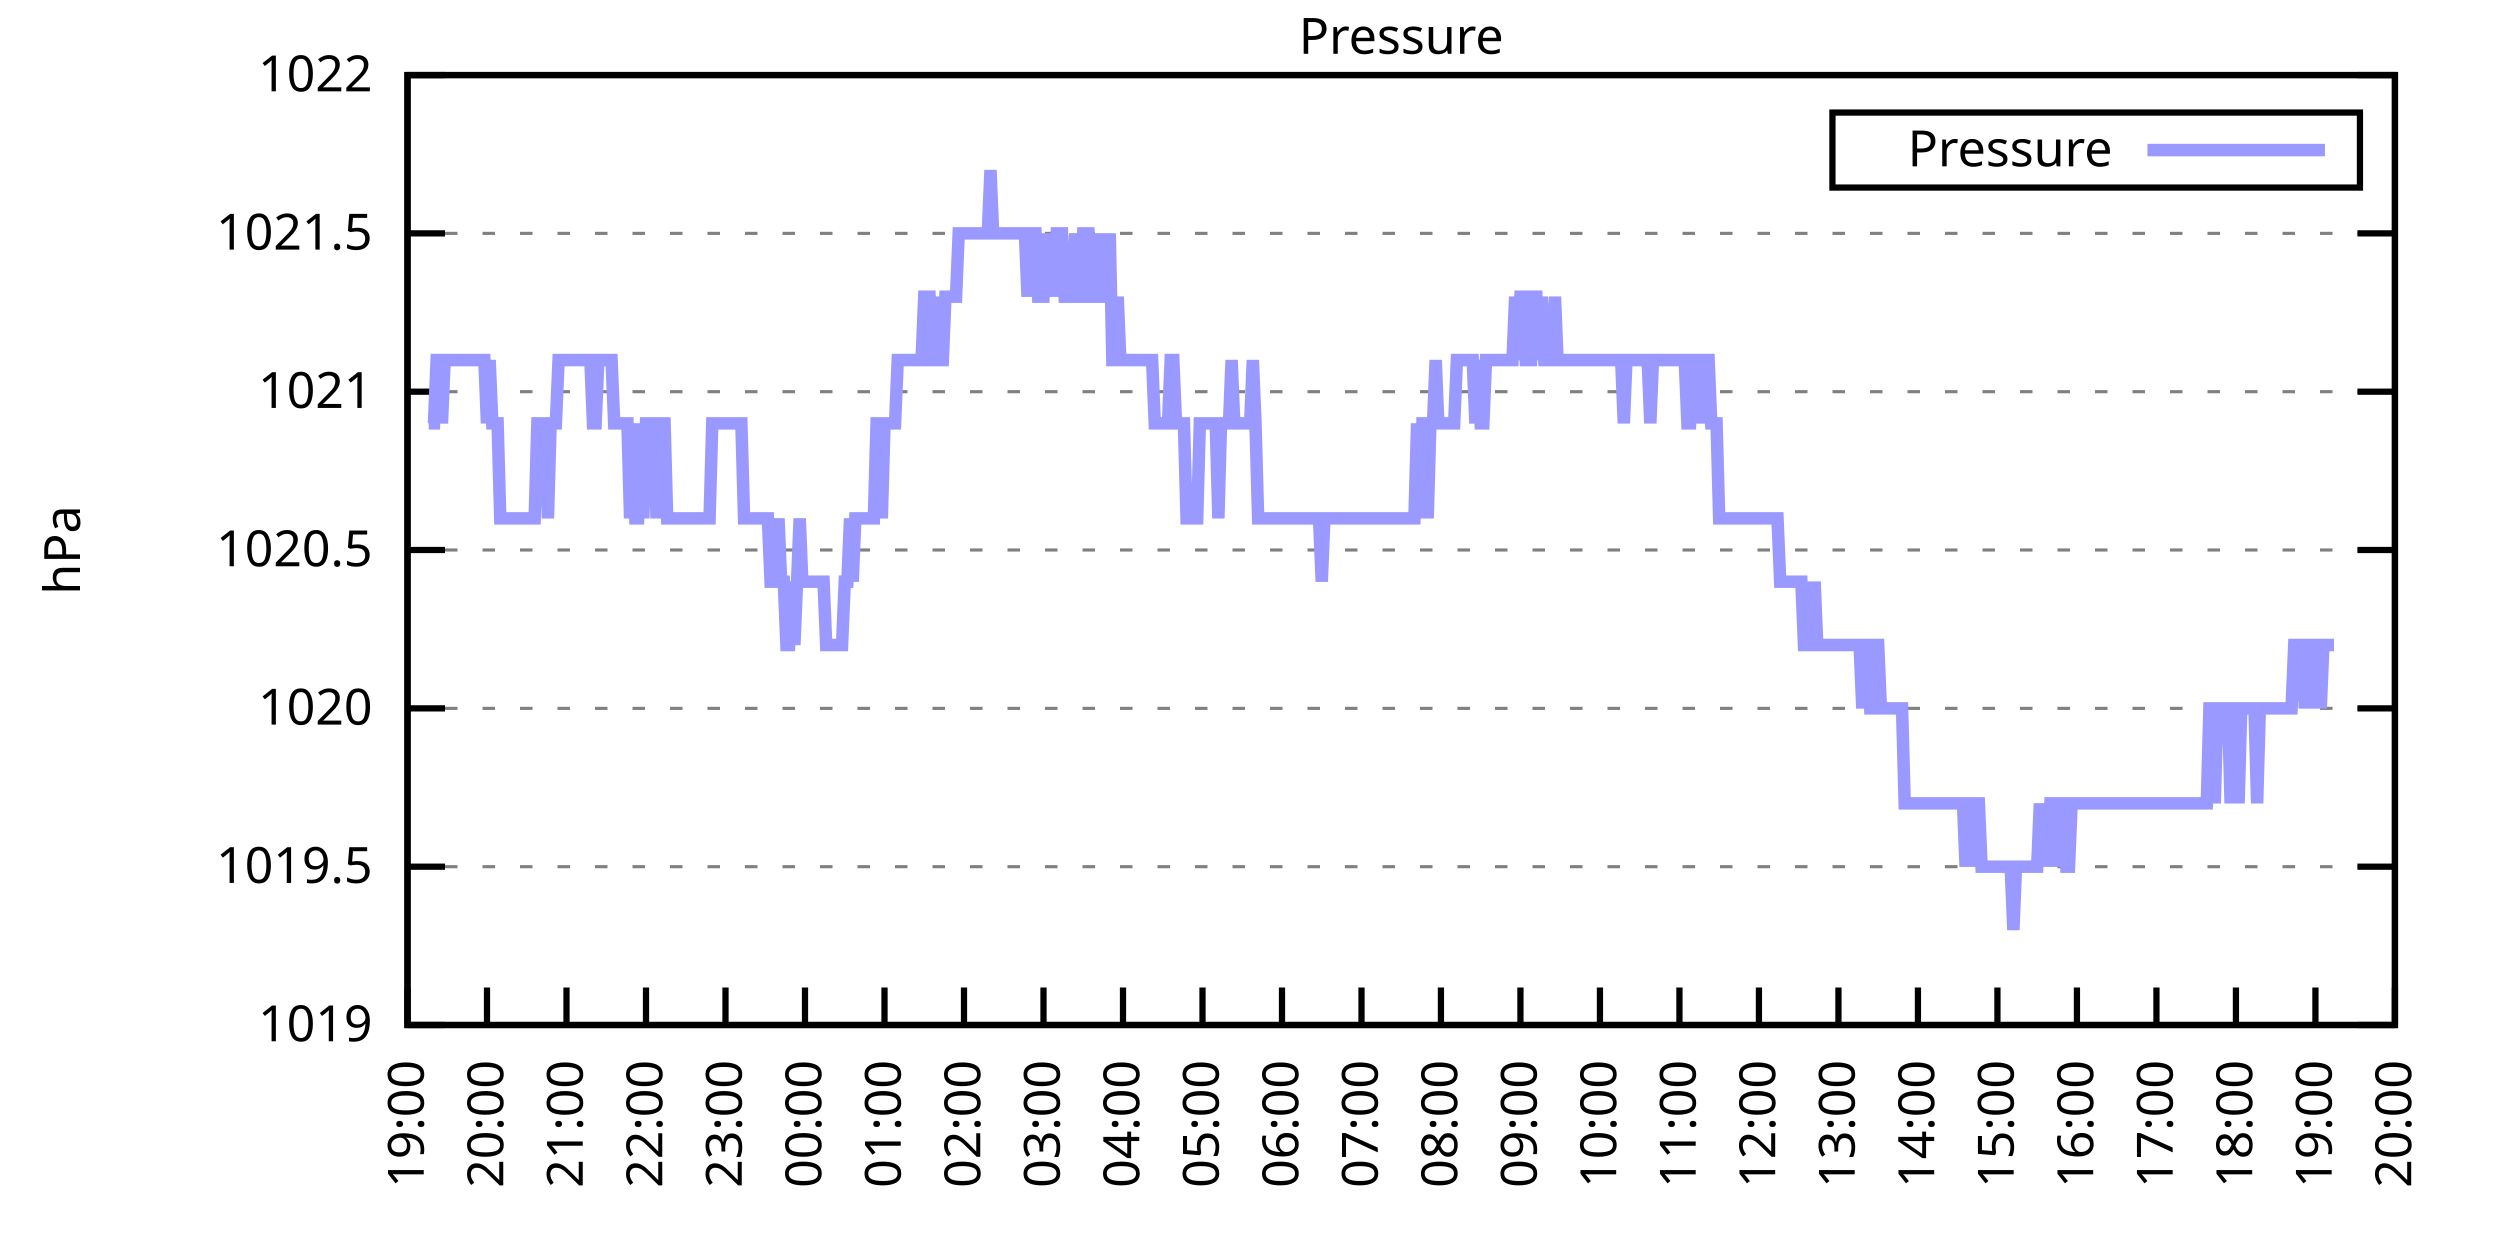
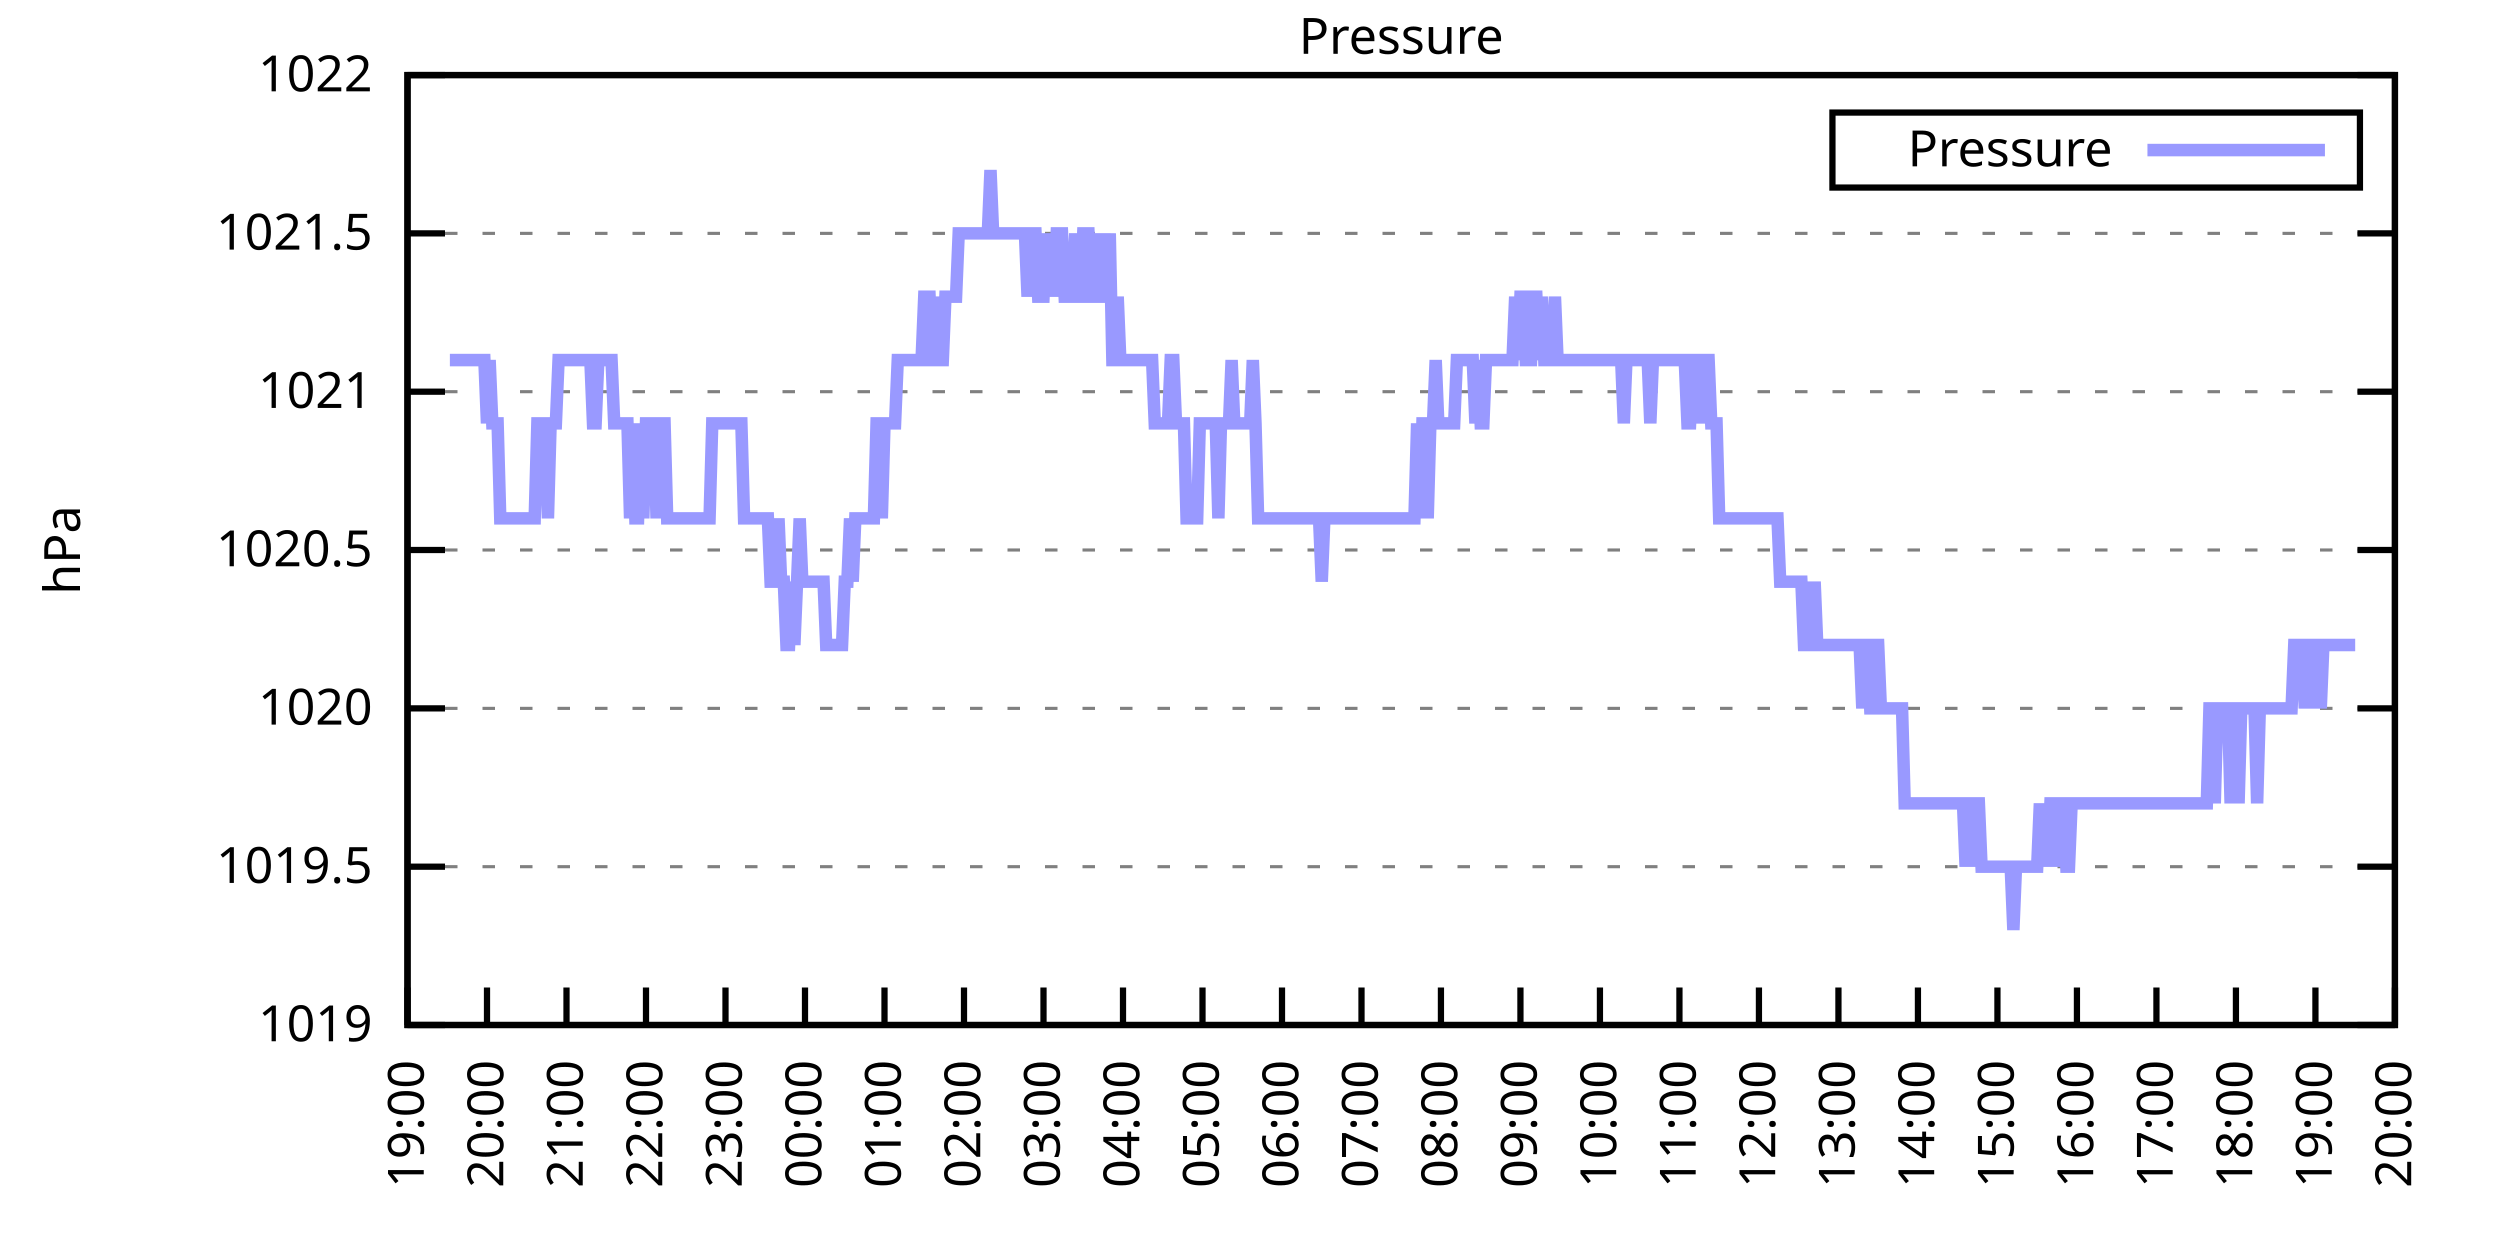
<svg xmlns="http://www.w3.org/2000/svg" xmlns:xlink="http://www.w3.org/1999/xlink" width="400" height="200" viewBox="0 0 400 200">
  <g id="gnuplot_canvas">
    <rect x="0" y="0" width="400" height="200" fill="none" />
    <defs>
      <circle id="gpDot" r="0.5" stroke-width="0.5" stroke="currentColor" />
      <path id="gpPt0" stroke-width="0.333" stroke="currentColor" d="M-1,0 h2 M0,-1 v2" />
      <path id="gpPt1" stroke-width="0.333" stroke="currentColor" d="M-1,-1 L1,1 M1,-1 L-1,1" />
      <path id="gpPt2" stroke-width="0.333" stroke="currentColor" d="M-1,0 L1,0 M0,-1 L0,1 M-1,-1 L1,1 M-1,1 L1,-1" />
      <rect id="gpPt3" stroke-width="0.333" stroke="currentColor" x="-1" y="-1" width="2" height="2" />
      <rect id="gpPt4" stroke-width="0.333" stroke="currentColor" fill="currentColor" x="-1" y="-1" width="2" height="2" />
      <circle id="gpPt5" stroke-width="0.333" stroke="currentColor" cx="0" cy="0" r="1" />
      <use xlink:href="#gpPt5" id="gpPt6" fill="currentColor" stroke="none" />
      <path id="gpPt7" stroke-width="0.333" stroke="currentColor" d="M0,-1.33 L-1.33,0.67 L1.33,0.67 z" />
      <use xlink:href="#gpPt7" id="gpPt8" fill="currentColor" stroke="none" />
      <use xlink:href="#gpPt7" id="gpPt9" stroke="currentColor" transform="rotate(180)" />
      <use xlink:href="#gpPt9" id="gpPt10" fill="currentColor" stroke="none" />
      <use xlink:href="#gpPt3" id="gpPt11" stroke="currentColor" transform="rotate(45)" />
      <use xlink:href="#gpPt11" id="gpPt12" fill="currentColor" stroke="none" />
      <path id="gpPt13" stroke-width="0.333" stroke="currentColor" d="M0,1.330 L1.265,0.411 L0.782,-1.067 L-0.782,-1.076 L-1.265,0.411 z" />
      <use xlink:href="#gpPt13" id="gpPt14" fill="currentColor" stroke="none" />
      <filter id="textbox" filterUnits="objectBoundingBox" x="0" y="0" height="1" width="1">
        <feFlood flood-color="white" flood-opacity="1" result="bgnd" />
        <feComposite in="SourceGraphic" in2="bgnd" operator="atop" />
      </filter>
      <filter id="greybox" filterUnits="objectBoundingBox" x="0" y="0" height="1" width="1">
        <feFlood flood-color="lightgrey" flood-opacity="1" result="grey" />
        <feComposite in="SourceGraphic" in2="grey" operator="atop" />
      </filter>
    </defs>
    <g fill="none" color="white" stroke="currentColor" stroke-width="1.00" stroke-linecap="butt" stroke-linejoin="miter">
</g>
    <g fill="none" color="black" stroke="currentColor" stroke-width="1.00" stroke-linecap="butt" stroke-linejoin="miter">
      <g stroke="none" shape-rendering="crispEdges">
        <polygon fill="rgb(255, 255, 255)" points="65.20,164.00 383.18,164.00 383.18,12.02 65.20,12.02 " />
      </g>
    </g>
    <g fill="none" color="black" stroke="currentColor" stroke-width="1.00" stroke-linecap="butt" stroke-linejoin="miter">
</g>
    <g fill="none" color="black" stroke="black" stroke-width="0.50" stroke-linecap="butt" stroke-linejoin="miter">
</g>
    <g fill="none" color="gray" stroke="currentColor" stroke-width="0.50" stroke-linecap="butt" stroke-linejoin="miter">
      <path stroke="gray" stroke-dasharray="2,4" class="gridline" d="M65.20,164.00 L383.19,164.00  " />
    </g>
    <g fill="none" color="gray" stroke="gray" stroke-width="1.00" stroke-linecap="butt" stroke-linejoin="miter">
</g>
    <g fill="none" color="black" stroke="currentColor" stroke-width="1.00" stroke-linecap="butt" stroke-linejoin="miter">
      <path stroke="black" d="M65.20,164.00 L71.20,164.00 M383.19,164.00 L377.19,164.00  " />
      <g transform="translate(59.60,166.60)" stroke="none" fill="black" font-family="Sans" font-size="8.00" text-anchor="end">
        <text>
          <tspan font-family="Sans"> 1019</tspan>
        </text>
      </g>
    </g>
    <g fill="none" color="black" stroke="currentColor" stroke-width="1.00" stroke-linecap="butt" stroke-linejoin="miter">
</g>
    <g fill="none" color="black" stroke="black" stroke-width="0.50" stroke-linecap="butt" stroke-linejoin="miter">
</g>
    <g fill="none" color="gray" stroke="currentColor" stroke-width="0.50" stroke-linecap="butt" stroke-linejoin="miter">
      <path stroke="gray" stroke-dasharray="2,4" class="gridline" d="M65.20,138.67 L383.19,138.67  " />
    </g>
    <g fill="none" color="gray" stroke="gray" stroke-width="1.00" stroke-linecap="butt" stroke-linejoin="miter">
</g>
    <g fill="none" color="black" stroke="currentColor" stroke-width="1.00" stroke-linecap="butt" stroke-linejoin="miter">
      <path stroke="black" d="M65.20,138.67 L71.20,138.67 M383.19,138.67 L377.19,138.67  " />
      <g transform="translate(59.60,141.27)" stroke="none" fill="black" font-family="Sans" font-size="8.00" text-anchor="end">
        <text>
          <tspan font-family="Sans"> 1019.5</tspan>
        </text>
      </g>
    </g>
    <g fill="none" color="black" stroke="currentColor" stroke-width="1.00" stroke-linecap="butt" stroke-linejoin="miter">
</g>
    <g fill="none" color="black" stroke="black" stroke-width="0.50" stroke-linecap="butt" stroke-linejoin="miter">
</g>
    <g fill="none" color="gray" stroke="currentColor" stroke-width="0.50" stroke-linecap="butt" stroke-linejoin="miter">
      <path stroke="gray" stroke-dasharray="2,4" class="gridline" d="M65.20,113.34 L383.19,113.34  " />
    </g>
    <g fill="none" color="gray" stroke="gray" stroke-width="1.00" stroke-linecap="butt" stroke-linejoin="miter">
</g>
    <g fill="none" color="black" stroke="currentColor" stroke-width="1.00" stroke-linecap="butt" stroke-linejoin="miter">
      <path stroke="black" d="M65.20,113.34 L71.20,113.34 M383.19,113.34 L377.19,113.34  " />
      <g transform="translate(59.60,115.94)" stroke="none" fill="black" font-family="Sans" font-size="8.00" text-anchor="end">
        <text>
          <tspan font-family="Sans"> 1020</tspan>
        </text>
      </g>
    </g>
    <g fill="none" color="black" stroke="currentColor" stroke-width="1.00" stroke-linecap="butt" stroke-linejoin="miter">
</g>
    <g fill="none" color="black" stroke="black" stroke-width="0.50" stroke-linecap="butt" stroke-linejoin="miter">
</g>
    <g fill="none" color="gray" stroke="currentColor" stroke-width="0.50" stroke-linecap="butt" stroke-linejoin="miter">
      <path stroke="gray" stroke-dasharray="2,4" class="gridline" d="M65.20,88.00 L383.19,88.00  " />
    </g>
    <g fill="none" color="gray" stroke="gray" stroke-width="1.00" stroke-linecap="butt" stroke-linejoin="miter">
</g>
    <g fill="none" color="black" stroke="currentColor" stroke-width="1.00" stroke-linecap="butt" stroke-linejoin="miter">
      <path stroke="black" d="M65.20,88.00 L71.20,88.00 M383.19,88.00 L377.19,88.00  " />
      <g transform="translate(59.60,90.60)" stroke="none" fill="black" font-family="Sans" font-size="8.00" text-anchor="end">
        <text>
          <tspan font-family="Sans"> 1020.5</tspan>
        </text>
      </g>
    </g>
    <g fill="none" color="black" stroke="currentColor" stroke-width="1.00" stroke-linecap="butt" stroke-linejoin="miter">
</g>
    <g fill="none" color="black" stroke="black" stroke-width="0.50" stroke-linecap="butt" stroke-linejoin="miter">
</g>
    <g fill="none" color="gray" stroke="currentColor" stroke-width="0.50" stroke-linecap="butt" stroke-linejoin="miter">
      <path stroke="gray" stroke-dasharray="2,4" class="gridline" d="M65.20,62.67 L383.19,62.67  " />
    </g>
    <g fill="none" color="gray" stroke="gray" stroke-width="1.00" stroke-linecap="butt" stroke-linejoin="miter">
</g>
    <g fill="none" color="black" stroke="currentColor" stroke-width="1.00" stroke-linecap="butt" stroke-linejoin="miter">
      <path stroke="black" d="M65.20,62.67 L71.20,62.67 M383.19,62.67 L377.19,62.67  " />
      <g transform="translate(59.60,65.27)" stroke="none" fill="black" font-family="Sans" font-size="8.00" text-anchor="end">
        <text>
          <tspan font-family="Sans"> 1021</tspan>
        </text>
      </g>
    </g>
    <g fill="none" color="black" stroke="currentColor" stroke-width="1.00" stroke-linecap="butt" stroke-linejoin="miter">
</g>
    <g fill="none" color="black" stroke="black" stroke-width="0.50" stroke-linecap="butt" stroke-linejoin="miter">
</g>
    <g fill="none" color="gray" stroke="currentColor" stroke-width="0.50" stroke-linecap="butt" stroke-linejoin="miter">
      <path stroke="gray" stroke-dasharray="2,4" class="gridline" d="M65.20,37.34 L383.19,37.34  " />
    </g>
    <g fill="none" color="gray" stroke="gray" stroke-width="1.00" stroke-linecap="butt" stroke-linejoin="miter">
</g>
    <g fill="none" color="black" stroke="currentColor" stroke-width="1.00" stroke-linecap="butt" stroke-linejoin="miter">
      <path stroke="black" d="M65.20,37.34 L71.20,37.34 M383.19,37.34 L377.19,37.34  " />
      <g transform="translate(59.60,39.94)" stroke="none" fill="black" font-family="Sans" font-size="8.00" text-anchor="end">
        <text>
          <tspan font-family="Sans"> 1021.5</tspan>
        </text>
      </g>
    </g>
    <g fill="none" color="black" stroke="currentColor" stroke-width="1.00" stroke-linecap="butt" stroke-linejoin="miter">
</g>
    <g fill="none" color="black" stroke="black" stroke-width="0.50" stroke-linecap="butt" stroke-linejoin="miter">
</g>
    <g fill="none" color="gray" stroke="currentColor" stroke-width="0.50" stroke-linecap="butt" stroke-linejoin="miter">
      <path stroke="gray" stroke-dasharray="2,4" class="gridline" d="M65.20,12.01 L383.19,12.01  " />
    </g>
    <g fill="none" color="gray" stroke="gray" stroke-width="1.00" stroke-linecap="butt" stroke-linejoin="miter">
</g>
    <g fill="none" color="black" stroke="currentColor" stroke-width="1.00" stroke-linecap="butt" stroke-linejoin="miter">
      <path stroke="black" d="M65.20,12.01 L71.20,12.01 M383.19,12.01 L377.19,12.01  " />
      <g transform="translate(59.60,14.61)" stroke="none" fill="black" font-family="Sans" font-size="8.00" text-anchor="end">
        <text>
          <tspan font-family="Sans"> 1022</tspan>
        </text>
      </g>
    </g>
    <g fill="none" color="black" stroke="currentColor" stroke-width="1.00" stroke-linecap="butt" stroke-linejoin="miter">
      <path stroke="black" d="M65.20,164.00 L65.20,158.00  " />
      <g transform="translate(67.80,169.60) rotate(270.00)" stroke="none" fill="black" font-family="Sans" font-size="8.00" text-anchor="end">
        <text>
          <tspan font-family="Sans">19:00</tspan>
        </text>
      </g>
    </g>
    <g fill="none" color="black" stroke="currentColor" stroke-width="1.00" stroke-linecap="butt" stroke-linejoin="miter">
      <path stroke="black" d="M77.92,164.00 L77.92,158.00  " />
      <g transform="translate(80.52,169.60) rotate(270.00)" stroke="none" fill="black" font-family="Sans" font-size="8.00" text-anchor="end">
        <text>
          <tspan font-family="Sans">20:00</tspan>
        </text>
      </g>
    </g>
    <g fill="none" color="black" stroke="currentColor" stroke-width="1.00" stroke-linecap="butt" stroke-linejoin="miter">
      <path stroke="black" d="M90.64,164.00 L90.64,158.00  " />
      <g transform="translate(93.24,169.60) rotate(270.00)" stroke="none" fill="black" font-family="Sans" font-size="8.00" text-anchor="end">
        <text>
          <tspan font-family="Sans">21:00</tspan>
        </text>
      </g>
    </g>
    <g fill="none" color="black" stroke="currentColor" stroke-width="1.00" stroke-linecap="butt" stroke-linejoin="miter">
      <path stroke="black" d="M103.36,164.00 L103.36,158.00  " />
      <g transform="translate(105.96,169.60) rotate(270.00)" stroke="none" fill="black" font-family="Sans" font-size="8.00" text-anchor="end">
        <text>
          <tspan font-family="Sans">22:00</tspan>
        </text>
      </g>
    </g>
    <g fill="none" color="black" stroke="currentColor" stroke-width="1.00" stroke-linecap="butt" stroke-linejoin="miter">
      <path stroke="black" d="M116.08,164.00 L116.08,158.00  " />
      <g transform="translate(118.68,169.60) rotate(270.00)" stroke="none" fill="black" font-family="Sans" font-size="8.00" text-anchor="end">
        <text>
          <tspan font-family="Sans">23:00</tspan>
        </text>
      </g>
    </g>
    <g fill="none" color="black" stroke="currentColor" stroke-width="1.00" stroke-linecap="butt" stroke-linejoin="miter">
      <path stroke="black" d="M128.80,164.00 L128.80,158.00  " />
      <g transform="translate(131.40,169.60) rotate(270.00)" stroke="none" fill="black" font-family="Sans" font-size="8.00" text-anchor="end">
        <text>
          <tspan font-family="Sans">00:00</tspan>
        </text>
      </g>
    </g>
    <g fill="none" color="black" stroke="currentColor" stroke-width="1.00" stroke-linecap="butt" stroke-linejoin="miter">
      <path stroke="black" d="M141.52,164.00 L141.52,158.00  " />
      <g transform="translate(144.12,169.60) rotate(270.00)" stroke="none" fill="black" font-family="Sans" font-size="8.00" text-anchor="end">
        <text>
          <tspan font-family="Sans">01:00</tspan>
        </text>
      </g>
    </g>
    <g fill="none" color="black" stroke="currentColor" stroke-width="1.00" stroke-linecap="butt" stroke-linejoin="miter">
      <path stroke="black" d="M154.24,164.00 L154.24,158.00  " />
      <g transform="translate(156.84,169.60) rotate(270.00)" stroke="none" fill="black" font-family="Sans" font-size="8.00" text-anchor="end">
        <text>
          <tspan font-family="Sans">02:00</tspan>
        </text>
      </g>
    </g>
    <g fill="none" color="black" stroke="currentColor" stroke-width="1.00" stroke-linecap="butt" stroke-linejoin="miter">
      <path stroke="black" d="M166.96,164.00 L166.96,158.00  " />
      <g transform="translate(169.56,169.60) rotate(270.00)" stroke="none" fill="black" font-family="Sans" font-size="8.00" text-anchor="end">
        <text>
          <tspan font-family="Sans">03:00</tspan>
        </text>
      </g>
    </g>
    <g fill="none" color="black" stroke="currentColor" stroke-width="1.00" stroke-linecap="butt" stroke-linejoin="miter">
      <path stroke="black" d="M179.68,164.00 L179.68,158.00  " />
      <g transform="translate(182.28,169.60) rotate(270.00)" stroke="none" fill="black" font-family="Sans" font-size="8.00" text-anchor="end">
        <text>
          <tspan font-family="Sans">04:00</tspan>
        </text>
      </g>
    </g>
    <g fill="none" color="black" stroke="currentColor" stroke-width="1.00" stroke-linecap="butt" stroke-linejoin="miter">
      <path stroke="black" d="M192.40,164.00 L192.40,158.00  " />
      <g transform="translate(195.00,169.60) rotate(270.00)" stroke="none" fill="black" font-family="Sans" font-size="8.00" text-anchor="end">
        <text>
          <tspan font-family="Sans">05:00</tspan>
        </text>
      </g>
    </g>
    <g fill="none" color="black" stroke="currentColor" stroke-width="1.00" stroke-linecap="butt" stroke-linejoin="miter">
      <path stroke="black" d="M205.12,164.00 L205.12,158.00  " />
      <g transform="translate(207.72,169.60) rotate(270.00)" stroke="none" fill="black" font-family="Sans" font-size="8.00" text-anchor="end">
        <text>
          <tspan font-family="Sans">06:00</tspan>
        </text>
      </g>
    </g>
    <g fill="none" color="black" stroke="currentColor" stroke-width="1.00" stroke-linecap="butt" stroke-linejoin="miter">
      <path stroke="black" d="M217.84,164.00 L217.84,158.00  " />
      <g transform="translate(220.44,169.60) rotate(270.00)" stroke="none" fill="black" font-family="Sans" font-size="8.00" text-anchor="end">
        <text>
          <tspan font-family="Sans">07:00</tspan>
        </text>
      </g>
    </g>
    <g fill="none" color="black" stroke="currentColor" stroke-width="1.00" stroke-linecap="butt" stroke-linejoin="miter">
      <path stroke="black" d="M230.55,164.00 L230.55,158.00  " />
      <g transform="translate(233.15,169.60) rotate(270.00)" stroke="none" fill="black" font-family="Sans" font-size="8.00" text-anchor="end">
        <text>
          <tspan font-family="Sans">08:00</tspan>
        </text>
      </g>
    </g>
    <g fill="none" color="black" stroke="currentColor" stroke-width="1.00" stroke-linecap="butt" stroke-linejoin="miter">
      <path stroke="black" d="M243.27,164.00 L243.27,158.00  " />
      <g transform="translate(245.87,169.60) rotate(270.00)" stroke="none" fill="black" font-family="Sans" font-size="8.00" text-anchor="end">
        <text>
          <tspan font-family="Sans">09:00</tspan>
        </text>
      </g>
    </g>
    <g fill="none" color="black" stroke="currentColor" stroke-width="1.00" stroke-linecap="butt" stroke-linejoin="miter">
      <path stroke="black" d="M255.99,164.00 L255.99,158.00  " />
      <g transform="translate(258.59,169.60) rotate(270.00)" stroke="none" fill="black" font-family="Sans" font-size="8.00" text-anchor="end">
        <text>
          <tspan font-family="Sans">10:00</tspan>
        </text>
      </g>
    </g>
    <g fill="none" color="black" stroke="currentColor" stroke-width="1.00" stroke-linecap="butt" stroke-linejoin="miter">
      <path stroke="black" d="M268.71,164.00 L268.71,158.00  " />
      <g transform="translate(271.31,169.60) rotate(270.00)" stroke="none" fill="black" font-family="Sans" font-size="8.00" text-anchor="end">
        <text>
          <tspan font-family="Sans">11:00</tspan>
        </text>
      </g>
    </g>
    <g fill="none" color="black" stroke="currentColor" stroke-width="1.00" stroke-linecap="butt" stroke-linejoin="miter">
      <path stroke="black" d="M281.43,164.00 L281.43,158.00  " />
      <g transform="translate(284.03,169.60) rotate(270.00)" stroke="none" fill="black" font-family="Sans" font-size="8.00" text-anchor="end">
        <text>
          <tspan font-family="Sans">12:00</tspan>
        </text>
      </g>
    </g>
    <g fill="none" color="black" stroke="currentColor" stroke-width="1.00" stroke-linecap="butt" stroke-linejoin="miter">
      <path stroke="black" d="M294.15,164.00 L294.15,158.00  " />
      <g transform="translate(296.75,169.60) rotate(270.00)" stroke="none" fill="black" font-family="Sans" font-size="8.00" text-anchor="end">
        <text>
          <tspan font-family="Sans">13:00</tspan>
        </text>
      </g>
    </g>
    <g fill="none" color="black" stroke="currentColor" stroke-width="1.00" stroke-linecap="butt" stroke-linejoin="miter">
      <path stroke="black" d="M306.87,164.00 L306.87,158.00  " />
      <g transform="translate(309.47,169.60) rotate(270.00)" stroke="none" fill="black" font-family="Sans" font-size="8.00" text-anchor="end">
        <text>
          <tspan font-family="Sans">14:00</tspan>
        </text>
      </g>
    </g>
    <g fill="none" color="black" stroke="currentColor" stroke-width="1.00" stroke-linecap="butt" stroke-linejoin="miter">
      <path stroke="black" d="M319.59,164.00 L319.59,158.00  " />
      <g transform="translate(322.19,169.60) rotate(270.00)" stroke="none" fill="black" font-family="Sans" font-size="8.00" text-anchor="end">
        <text>
          <tspan font-family="Sans">15:00</tspan>
        </text>
      </g>
    </g>
    <g fill="none" color="black" stroke="currentColor" stroke-width="1.00" stroke-linecap="butt" stroke-linejoin="miter">
      <path stroke="black" d="M332.31,164.00 L332.31,158.00  " />
      <g transform="translate(334.91,169.60) rotate(270.00)" stroke="none" fill="black" font-family="Sans" font-size="8.00" text-anchor="end">
        <text>
          <tspan font-family="Sans">16:00</tspan>
        </text>
      </g>
    </g>
    <g fill="none" color="black" stroke="currentColor" stroke-width="1.00" stroke-linecap="butt" stroke-linejoin="miter">
      <path stroke="black" d="M345.03,164.00 L345.03,158.00  " />
      <g transform="translate(347.63,169.60) rotate(270.00)" stroke="none" fill="black" font-family="Sans" font-size="8.00" text-anchor="end">
        <text>
          <tspan font-family="Sans">17:00</tspan>
        </text>
      </g>
    </g>
    <g fill="none" color="black" stroke="currentColor" stroke-width="1.00" stroke-linecap="butt" stroke-linejoin="miter">
      <path stroke="black" d="M357.75,164.00 L357.75,158.00  " />
      <g transform="translate(360.35,169.60) rotate(270.00)" stroke="none" fill="black" font-family="Sans" font-size="8.00" text-anchor="end">
        <text>
          <tspan font-family="Sans">18:00</tspan>
        </text>
      </g>
    </g>
    <g fill="none" color="black" stroke="currentColor" stroke-width="1.00" stroke-linecap="butt" stroke-linejoin="miter">
      <path stroke="black" d="M370.47,164.00 L370.47,158.00  " />
      <g transform="translate(373.07,169.60) rotate(270.00)" stroke="none" fill="black" font-family="Sans" font-size="8.00" text-anchor="end">
        <text>
          <tspan font-family="Sans">19:00</tspan>
        </text>
      </g>
    </g>
    <g fill="none" color="black" stroke="currentColor" stroke-width="1.00" stroke-linecap="butt" stroke-linejoin="miter">
      <path stroke="black" d="M383.19,164.00 L383.19,158.00  " />
      <g transform="translate(385.79,169.60) rotate(270.00)" stroke="none" fill="black" font-family="Sans" font-size="8.00" text-anchor="end">
        <text>
          <tspan font-family="Sans">20:00</tspan>
        </text>
      </g>
    </g>
    <g fill="none" color="black" stroke="currentColor" stroke-width="1.00" stroke-linecap="butt" stroke-linejoin="miter">
</g>
    <g fill="none" color="black" stroke="currentColor" stroke-width="1.00" stroke-linecap="butt" stroke-linejoin="miter">
      <path stroke="black" d="M65.20,12.01 L65.20,164.00 L383.19,164.00 L383.19,12.01 L65.20,12.01 Z  " />
    </g>
    <g fill="none" color="black" stroke="currentColor" stroke-width="1.00" stroke-linecap="butt" stroke-linejoin="miter">
</g>
    <g fill="none" color="black" stroke="currentColor" stroke-width="1.00" stroke-linecap="butt" stroke-linejoin="miter">
      <path stroke="black" d="M293.19,30.01 L293.19,18.01 L377.59,18.01 L377.59,30.01 L293.19,30.01 Z  " />
    </g>
    <g id="Pressure_plot_1">
      <g fill="none" color="white" stroke="black" stroke-width="2.00" stroke-linecap="butt" stroke-linejoin="miter">
</g>
      <g fill="none" color="black" stroke="currentColor" stroke-width="2.00" stroke-linecap="butt" stroke-linejoin="miter">
        <g transform="translate(337.99,26.61)" stroke="none" fill="black" font-family="Sans" font-size="8.00" text-anchor="end">
          <text>
            <tspan font-family="Sans">Pressure</tspan>
          </text>
        </g>
      </g>
      <g fill="none" color="black" stroke="currentColor" stroke-width="2.00" stroke-linecap="butt" stroke-linejoin="miter">
-         <path stroke="rgb(153, 153, 255)" d="M343.59,24.01 L371.99,24.01 M68.59,67.74 L69.02,67.74 L69.44,67.74 L69.86,57.61 L70.29,57.61 L70.71,67.74   L71.14,57.61 L71.56,57.61 L71.98,57.61 L72.41,57.61 L72.83,57.61 L73.26,57.61 L73.68,57.61 L74.10,57.61   L74.53,57.61 L74.95,57.61 L75.38,57.61 L75.80,57.61 L76.22,57.61 L76.65,57.61 L77.07,57.61 L77.50,57.61   L77.92,67.74 L78.34,57.61 L78.77,67.74 L79.19,67.74 L79.62,67.74 L80.04,82.94 L80.46,82.94 L80.89,82.94   L81.31,82.94 L81.74,82.94 L82.16,82.94 L82.58,82.94 L83.01,82.94 L83.43,82.94 L83.86,82.94 L84.28,82.94   L84.70,82.94 L85.13,82.94 L85.55,82.94 L85.98,67.74 L86.40,67.74 L86.82,67.74 L87.25,67.74 L87.67,82.94   L88.10,67.74 L88.52,67.74 L88.94,67.74 L89.37,57.61 L89.79,57.61 L90.22,57.61 L90.64,57.61 L91.06,57.61   L91.49,57.61 L91.91,57.61 L92.34,57.61 L92.76,57.61 L93.18,57.61 L93.61,57.61 L94.03,57.61 L94.46,57.61   L94.88,67.74 L95.30,67.74 L95.73,57.61 L96.15,57.61 L96.58,57.61 L97.00,57.61 L97.42,57.61 L97.85,57.61   L98.27,67.74 L98.69,67.74 L99.12,67.74 L99.54,67.74 L99.97,67.74 L100.39,67.74 L100.81,82.94 L101.24,67.74   L101.66,82.94 L102.09,82.94 L102.51,67.74 L102.93,82.94 L103.36,67.74 L103.78,67.74 L104.21,67.74 L104.63,67.74   L105.05,82.94 L105.48,67.74 L105.90,67.74 L106.33,67.74 L106.75,82.94 L107.17,82.94 L107.60,82.94 L108.02,82.94   L108.45,82.94 L108.87,82.94 L109.29,82.94 L109.72,82.94 L110.14,82.94 L110.57,82.94 L110.99,82.94 L111.41,82.94   L111.84,82.94 L112.26,82.94 L112.69,82.94 L113.11,82.94 L113.53,82.94 L113.96,67.74 L114.38,67.74 L114.81,67.74   L115.23,67.74 L115.65,67.74 L116.08,67.74 L116.50,67.74 L116.93,67.74 L117.35,67.74 L117.77,67.74 L118.20,67.74   L118.62,67.74 L119.05,82.94 L119.47,82.94 L119.89,82.94 L120.32,82.94 L120.74,82.94 L121.17,82.94 L121.59,82.94   L122.01,82.94 L122.44,82.94 L122.86,82.94 L123.29,93.07 L123.71,93.07 L124.13,93.07 L124.56,82.94 L124.98,93.07   L125.41,93.07 L125.83,103.20 L126.25,103.20 L126.68,93.07 L127.10,103.20 L127.53,93.07 L127.95,82.94 L128.37,93.07   L128.80,93.07 L129.22,93.07 L129.65,93.07 L130.07,93.07 L130.49,93.07 L130.92,93.07 L131.34,93.07 L131.77,93.07   L132.19,103.20 L132.61,103.20 L133.04,103.20 L133.46,103.20 L133.89,103.20 L134.31,103.20 L134.73,103.20 L135.16,93.07   L135.58,93.07 L136.01,82.94 L136.43,93.07 L136.85,82.94 L137.28,82.94 L137.70,82.94 L138.13,82.94 L138.55,82.94   L138.97,82.94 L139.40,82.94 L139.82,82.94 L140.25,67.74 L140.67,67.74 L141.09,82.94 L141.52,67.74 L141.94,67.74   L142.37,67.74 L142.79,67.74 L143.21,67.74 L143.64,57.61 L144.06,57.61 L144.49,57.61 L144.91,57.61 L145.33,57.61   L145.76,57.61 L146.18,57.61 L146.61,57.61 L147.03,57.61 L147.45,57.61 L147.88,47.47 L148.30,47.47 L148.73,47.47   L149.15,57.61 L149.57,57.61 L150.00,47.47 L150.42,57.61 L150.85,57.61 L151.27,47.47 L151.69,47.47 L152.12,47.47   L152.54,47.47 L152.97,47.47 L153.39,37.34 L153.81,37.34 L154.24,37.34 L154.66,37.34 L155.09,37.34 L155.51,37.34   L155.93,37.34 L156.36,37.34 L156.78,37.34 L157.21,37.34 L157.63,37.34 L158.05,37.34 L158.48,27.21 L158.90,37.34   L159.33,37.34 L159.75,37.34 L160.17,37.34 L160.60,37.34 L161.02,37.34 L161.44,37.34 L161.87,37.34 L162.29,37.34   L162.72,37.34 L163.14,37.34 L163.56,37.34 L163.99,37.34 L164.41,47.47 L164.84,37.34 L165.26,37.34 L165.68,37.34   L166.11,47.47 L166.53,47.47 L166.96,47.47 L167.38,37.34 L167.80,47.47 L168.23,37.34 L168.65,47.47 L169.08,37.34   L169.50,37.34 L169.92,37.34 L170.35,47.47 L170.77,47.47 L171.20,47.47 L171.62,47.47 L172.04,37.34 L172.47,47.47   L172.89,47.47 L173.32,37.34 L173.74,37.34 L174.16,37.34 L174.59,47.47 L175.01,47.47 L175.44,37.34 L175.86,47.47   L176.28,47.47 L176.71,37.34 L177.13,47.47 L177.56,37.34 L177.98,57.61 L178.40,57.61 L178.83,47.47 L179.25,57.61   L179.68,57.61 L180.10,57.61 L180.52,57.61 L180.95,57.61 L181.37,57.61 L181.80,57.61 L182.22,57.61 L182.64,57.61   L183.07,57.61 L183.49,57.61 L183.92,57.61 L184.34,57.61 L184.76,67.74 L185.19,67.74 L185.61,67.74 L186.04,67.74   L186.46,67.74 L186.88,67.74 L187.31,57.61 L187.73,57.61 L188.16,67.74 L188.58,67.74 L189.00,67.74 L189.43,67.74   L189.85,82.94 L190.28,82.94 L190.70,82.94 L191.12,82.94 L191.55,82.94 L191.97,67.74 L192.40,67.74 L192.82,67.74   L193.24,67.74 L193.67,67.74 L194.09,67.74 L194.52,67.74 L194.94,82.94 L195.36,67.74 L195.79,67.74 L196.21,67.74   L196.64,67.74 L197.06,57.61 L197.48,67.74 L197.91,67.74 L198.33,67.74 L198.76,67.74 L199.18,67.74 L199.60,67.74   L200.03,67.74 L200.45,57.61 L200.88,67.74 L201.30,82.94 L201.72,82.94 L202.15,82.94 L202.57,82.94 L203.00,82.94   L203.42,82.94 L203.84,82.94 L204.27,82.94 L204.69,82.94 L205.12,82.94 L205.54,82.94 L205.96,82.94 L206.39,82.94   L206.81,82.94 L207.24,82.94 L207.66,82.94 L208.08,82.94 L208.51,82.94 L208.93,82.94 L209.36,82.94 L209.78,82.94   L210.20,82.94 L210.63,82.94 L211.05,82.94 L211.48,93.07 L211.90,82.94 L212.32,82.94 L212.75,82.94 L213.17,82.94   L213.60,82.94 L214.02,82.94 L214.44,82.94 L214.87,82.94 L215.29,82.94 L215.72,82.94 L216.14,82.94 L216.56,82.94   L216.99,82.94 L217.41,82.94 L217.84,82.94 L218.26,82.94 L218.68,82.94 L219.11,82.94 L219.53,82.94 L219.96,82.94   L220.38,82.94 L220.80,82.94 L221.23,82.94 L221.65,82.94 L222.08,82.94 L222.50,82.94 L222.92,82.94 L223.35,82.94   L223.77,82.94 L224.20,82.94 L224.62,82.94 L225.04,82.94 L225.47,82.94 L225.89,82.94 L226.31,82.94 L226.74,67.74   L227.16,82.94 L227.59,67.74 L228.01,67.74 L228.43,82.94 L228.86,67.74 L229.28,67.74 L229.71,57.61 L230.13,67.74   L230.55,67.74 L230.98,67.74 L231.40,67.74 L231.83,67.74 L232.25,67.74 L232.67,67.74 L233.10,57.61 L233.52,57.61   L233.95,57.61 L234.37,57.61 L234.79,57.61 L235.22,57.61 L235.64,57.61 L236.07,67.74 L236.49,57.61 L236.91,67.74   L237.34,67.74 L237.76,57.61 L238.19,57.61 L238.61,57.61 L239.03,57.61 L239.46,57.61 L239.88,57.61 L240.31,57.61   L240.73,57.61 L241.15,57.61 L241.58,57.61 L242.00,57.61 L242.43,47.47 L242.85,57.61 L243.27,47.47 L243.70,47.47   L244.12,57.61 L244.55,57.61 L244.97,57.61 L245.39,47.47 L245.82,47.47 L246.24,57.61 L246.67,47.47 L247.09,57.61   L247.51,57.61 L247.94,57.61 L248.36,57.61 L248.79,47.47 L249.21,57.61 L249.63,57.61 L250.06,57.61 L250.48,57.61   L250.91,57.61 L251.33,57.61 L251.75,57.61 L252.18,57.61 L252.60,57.61 L253.03,57.61 L253.45,57.61 L253.87,57.61   L254.30,57.61 L254.72,57.61 L255.15,57.61 L255.57,57.61 L255.99,57.61 L256.42,57.61 L256.84,57.61 L257.27,57.61   L257.69,57.61 L258.11,57.61 L258.54,57.61 L258.96,57.61 L259.39,57.61 L259.81,67.74 L260.23,57.61 L260.66,57.61   L261.08,57.61 L261.51,57.61 L261.93,57.61 L262.35,57.61 L262.78,57.61 L263.20,57.61 L263.63,57.61 L264.05,67.74   L264.47,57.61 L264.90,57.61 L265.32,57.61 L265.75,57.61 L266.17,57.61 L266.59,57.61 L267.02,57.61 L267.44,57.61   L267.87,57.61 L268.29,57.61 L268.71,57.61 L269.14,57.61 L269.56,57.61 L269.99,67.74 L270.41,67.74 L270.83,57.61   L271.26,57.61 L271.68,57.61 L272.11,67.74 L272.53,57.61 L272.95,57.61 L273.38,57.61 L273.80,67.74 L274.23,67.74   L274.65,67.74 L275.07,82.94 L275.50,82.94 L275.92,82.94 L276.35,82.94 L276.77,82.94 L277.19,82.94 L277.62,82.94   L278.04,82.94 L278.47,82.94 L278.89,82.94 L279.31,82.94 L279.74,82.94 L280.16,82.94 L280.59,82.94 L281.01,82.94   L281.43,82.94 L281.86,82.94 L282.28,82.94 L282.71,82.94 L283.13,82.94 L283.55,82.94 L283.98,82.94 L284.40,82.94   L284.83,93.07 L285.25,93.07 L285.67,93.07 L286.10,93.07 L286.52,93.07 L286.95,93.07 L287.37,93.07 L287.79,93.07   L288.22,93.07 L288.64,103.20 L289.06,103.20 L289.49,93.07 L289.91,103.20 L290.34,93.07 L290.76,103.20 L291.18,103.20   L291.61,103.20 L292.03,103.20 L292.46,103.20 L292.88,103.20 L293.30,103.20 L293.73,103.20 L294.15,103.20 L294.58,103.20   L295.00,103.20 L295.42,103.20 L295.85,103.20 L296.27,103.20 L296.70,103.20 L297.12,103.20 L297.54,103.20 L297.97,113.34   L298.39,103.20 L298.82,103.20 L299.24,113.34 L299.66,113.34 L300.09,103.20 L300.51,103.20 L300.94,113.34 L301.36,113.34   L301.78,113.34 L302.21,113.34 L302.63,113.34 L303.06,113.34 L303.48,113.34 L303.90,113.34 L304.33,113.34 L304.75,128.54   L305.18,128.54 L305.60,128.54 L306.02,128.54 L306.45,128.54 L306.87,128.54 L307.30,128.54 L307.72,128.54 L308.14,128.54   L308.57,128.54 L308.99,128.54 L309.42,128.54 L309.84,128.54 L310.26,128.54 L310.69,128.54 L311.11,128.54 L311.54,128.54   L311.96,128.54 L312.38,128.54 L312.81,128.54 L313.23,128.54 L313.66,128.54 L314.08,128.54 L314.50,138.67 L314.93,128.54   L315.35,128.54 L315.78,138.67 L316.20,128.54 L316.62,128.54 L317.05,138.67 L317.47,138.67 L317.90,138.67 L318.32,138.67   L318.74,138.67 L319.17,138.67 L319.59,138.67 L320.02,138.67 L320.44,138.67 L320.86,138.67 L321.29,138.67 L321.71,138.67   L322.14,148.80 L322.56,138.67 L322.98,138.67 L323.41,138.67 L323.83,138.67 L324.26,138.67 L324.68,138.67 L325.10,138.67   L325.53,138.67 L325.95,138.67 L326.38,128.54 L326.80,138.67 L327.22,128.54 L327.65,138.67 L328.07,128.54 L328.50,128.54   L328.92,138.67 L329.34,128.54 L329.77,128.54 L330.19,128.54 L330.62,138.67 L331.04,138.67 L331.46,128.54 L331.89,128.54   L332.31,128.54 L332.74,128.54 L333.16,128.54 L333.58,128.54 L334.01,128.54 L334.43,128.54 L334.86,128.54 L335.28,128.54   L335.70,128.54 L336.13,128.54 L336.55,128.54 L336.98,128.54 L337.40,128.54 L337.82,128.54 L338.25,128.54 L338.67,128.54   L339.10,128.54 L339.52,128.54 L339.94,128.54 L340.37,128.54 L340.79,128.54 L341.22,128.54 L341.64,128.54 L342.06,128.54   L342.49,128.54 L342.91,128.54 L343.34,128.54 L343.76,128.54 L344.18,128.54 L344.61,128.54 L345.03,128.54 L345.46,128.54   L345.88,128.54 L346.30,128.54 L346.73,128.54 L347.15,128.54 L347.58,128.54 L348.00,128.54 L348.42,128.54 L348.85,128.54   L349.27,128.54 L349.70,128.54 L350.12,128.54 L350.54,128.54 L350.97,128.54 L351.39,128.54 L351.81,128.54 L352.24,128.54   L352.66,128.54 L353.09,128.54 L353.51,113.34 L353.93,113.34 L354.36,128.54 L354.78,113.34 L355.21,113.34 L355.63,113.34   L356.05,113.34 L356.48,113.34 L356.90,128.54 L357.33,113.34 L357.75,113.34 L358.17,128.54 L358.60,113.34 L359.02,113.34   L359.45,113.34 L359.87,113.34 L360.29,113.34 L360.72,113.34 L361.14,128.54 L361.57,113.34 L361.99,113.34 L362.41,113.34   L362.84,113.34 L363.26,113.34 L363.69,113.34 L364.11,113.34 L364.53,113.34 L364.96,113.34 L365.38,113.34 L365.81,113.34   L366.23,113.34 L366.65,113.34 L367.08,103.20 L367.50,103.20 L367.93,103.20 L368.35,103.20 L368.77,113.34 L369.20,103.20   L369.62,103.20 L370.05,113.34 L370.47,103.20 L370.89,103.20 L371.32,113.34 L371.74,103.20 L372.17,103.20 L372.59,103.20   L373.01,103.20 L373.44,103.20  " />
+         <path stroke="rgb(153, 153, 255)" d="M343.59,24.01 L371.99,24.01 M71.98,57.61 L72.41,57.61 L72.83,57.61 L73.26,57.61 L73.68,57.61 L74.10,57.61   L74.53,57.61 L74.95,57.61 L75.38,57.61 L75.80,57.61 L76.22,57.61 L76.65,57.61 L77.07,57.61 L77.50,57.61   L77.92,67.74 L78.34,57.61 L78.77,67.74 L79.19,67.74 L79.62,67.74 L80.04,82.94 L80.46,82.94 L80.89,82.94   L81.31,82.94 L81.74,82.94 L82.16,82.94 L82.58,82.94 L83.01,82.94 L83.43,82.94 L83.86,82.94 L84.28,82.94   L84.70,82.94 L85.13,82.94 L85.55,82.94 L85.98,67.74 L86.40,67.74 L86.82,67.74 L87.25,67.74 L87.67,82.94   L88.10,67.74 L88.52,67.74 L88.94,67.74 L89.37,57.61 L89.79,57.61 L90.22,57.61 L90.64,57.61 L91.06,57.61   L91.49,57.61 L91.91,57.61 L92.34,57.61 L92.76,57.61 L93.18,57.61 L93.61,57.61 L94.03,57.61 L94.46,57.61   L94.88,67.74 L95.30,67.74 L95.73,57.61 L96.15,57.61 L96.58,57.61 L97.00,57.61 L97.42,57.61 L97.85,57.61   L98.27,67.74 L98.69,67.74 L99.12,67.74 L99.54,67.74 L99.97,67.74 L100.39,67.74 L100.81,82.94 L101.24,67.74   L101.66,82.94 L102.09,82.94 L102.51,67.74 L102.93,82.94 L103.36,67.74 L103.78,67.74 L104.21,67.74 L104.63,67.74   L105.05,82.94 L105.48,67.74 L105.90,67.74 L106.33,67.74 L106.75,82.94 L107.17,82.94 L107.60,82.94 L108.02,82.94   L108.45,82.94 L108.87,82.94 L109.29,82.94 L109.72,82.94 L110.14,82.94 L110.57,82.94 L110.99,82.94 L111.41,82.94   L111.84,82.94 L112.26,82.94 L112.69,82.94 L113.11,82.94 L113.53,82.94 L113.96,67.74 L114.38,67.74 L114.81,67.74   L115.23,67.74 L115.65,67.74 L116.08,67.74 L116.50,67.74 L116.93,67.74 L117.35,67.74 L117.77,67.74 L118.20,67.74   L118.62,67.74 L119.05,82.94 L119.47,82.94 L119.89,82.94 L120.32,82.94 L120.74,82.94 L121.17,82.94 L121.59,82.94   L122.01,82.94 L122.44,82.94 L122.86,82.94 L123.29,93.07 L123.71,93.07 L124.13,93.07 L124.56,82.94 L124.98,93.07   L125.41,93.07 L125.83,103.20 L126.25,103.20 L126.68,93.07 L127.10,103.20 L127.53,93.07 L127.95,82.94 L128.37,93.07   L128.80,93.07 L129.22,93.07 L129.65,93.07 L130.07,93.07 L130.49,93.07 L130.92,93.07 L131.34,93.07 L131.77,93.07   L132.19,103.20 L132.61,103.20 L133.04,103.20 L133.46,103.20 L133.89,103.20 L134.31,103.20 L134.73,103.20 L135.16,93.07   L135.58,93.07 L136.01,82.94 L136.43,93.07 L136.85,82.94 L137.28,82.94 L137.70,82.94 L138.13,82.94 L138.55,82.94   L138.97,82.94 L139.40,82.94 L139.82,82.94 L140.25,67.74 L140.67,67.74 L141.09,82.94 L141.52,67.74 L141.94,67.74   L142.37,67.74 L142.79,67.74 L143.21,67.74 L143.64,57.61 L144.06,57.61 L144.49,57.61 L144.91,57.61 L145.33,57.61   L145.76,57.61 L146.18,57.61 L146.61,57.61 L147.03,57.61 L147.45,57.61 L147.88,47.47 L148.30,47.47 L148.73,47.47   L149.15,57.61 L149.57,57.61 L150.00,47.47 L150.42,57.61 L150.85,57.61 L151.27,47.47 L151.69,47.47 L152.12,47.47   L152.54,47.47 L152.97,47.47 L153.39,37.34 L153.81,37.34 L154.24,37.34 L154.66,37.34 L155.09,37.34 L155.51,37.34   L155.93,37.34 L156.36,37.34 L156.78,37.34 L157.21,37.34 L157.63,37.34 L158.05,37.34 L158.48,27.21 L158.90,37.34   L159.33,37.34 L159.75,37.34 L160.17,37.34 L160.60,37.34 L161.02,37.34 L161.44,37.34 L161.87,37.34 L162.29,37.34   L162.72,37.34 L163.14,37.34 L163.56,37.34 L163.99,37.34 L164.41,47.47 L164.84,37.34 L165.26,37.34 L165.68,37.34   L166.11,47.47 L166.53,47.47 L166.96,47.47 L167.38,37.34 L167.80,47.47 L168.23,37.34 L168.65,47.47 L169.08,37.34   L169.50,37.34 L169.92,37.34 L170.35,47.47 L170.77,47.47 L171.20,47.47 L171.62,47.47 L172.04,37.34 L172.47,47.47   L172.89,47.47 L173.32,37.34 L173.74,37.34 L174.16,37.34 L174.59,47.47 L175.01,47.47 L175.44,37.34 L175.86,47.47   L176.28,47.47 L176.71,37.34 L177.13,47.47 L177.56,37.34 L177.98,57.61 L178.40,57.61 L178.83,47.47 L179.25,57.61   L179.68,57.61 L180.10,57.61 L180.52,57.61 L180.95,57.61 L181.37,57.61 L181.80,57.61 L182.22,57.61 L182.64,57.61   L183.07,57.61 L183.49,57.61 L183.92,57.61 L184.34,57.61 L184.76,67.74 L185.19,67.74 L185.61,67.74 L186.04,67.74   L186.46,67.74 L186.88,67.74 L187.31,57.61 L187.73,57.61 L188.16,67.74 L188.58,67.74 L189.00,67.74 L189.43,67.74   L189.85,82.94 L190.28,82.94 L190.70,82.94 L191.12,82.94 L191.55,82.94 L191.97,67.74 L192.40,67.74 L192.82,67.74   L193.24,67.74 L193.67,67.74 L194.09,67.74 L194.52,67.74 L194.94,82.94 L195.36,67.74 L195.79,67.74 L196.21,67.74   L196.64,67.74 L197.06,57.61 L197.48,67.74 L197.91,67.74 L198.33,67.74 L198.76,67.74 L199.18,67.74 L199.60,67.74   L200.03,67.74 L200.45,57.61 L200.88,67.74 L201.30,82.94 L201.72,82.94 L202.15,82.94 L202.57,82.94 L203.00,82.94   L203.42,82.94 L203.84,82.94 L204.27,82.94 L204.69,82.94 L205.12,82.94 L205.54,82.94 L205.96,82.94 L206.39,82.94   L206.81,82.94 L207.24,82.94 L207.66,82.94 L208.08,82.94 L208.51,82.94 L208.93,82.94 L209.36,82.94 L209.78,82.94   L210.20,82.94 L210.63,82.94 L211.05,82.94 L211.48,93.07 L211.90,82.94 L212.32,82.94 L212.75,82.94 L213.17,82.94   L213.60,82.94 L214.02,82.94 L214.44,82.94 L214.87,82.94 L215.29,82.94 L215.72,82.94 L216.14,82.94 L216.56,82.94   L216.99,82.94 L217.41,82.94 L217.84,82.94 L218.26,82.94 L218.68,82.94 L219.11,82.94 L219.53,82.94 L219.96,82.94   L220.38,82.94 L220.80,82.94 L221.23,82.94 L221.65,82.94 L222.08,82.94 L222.50,82.94 L222.92,82.94 L223.35,82.94   L223.77,82.94 L224.20,82.94 L224.62,82.94 L225.04,82.94 L225.47,82.94 L225.89,82.94 L226.31,82.94 L226.74,67.74   L227.16,82.94 L227.59,67.74 L228.01,67.74 L228.43,82.94 L228.86,67.74 L229.28,67.74 L229.71,57.61 L230.13,67.74   L230.55,67.74 L230.98,67.74 L231.40,67.74 L231.83,67.74 L232.25,67.74 L232.67,67.74 L233.10,57.61 L233.52,57.61   L233.95,57.61 L234.37,57.61 L234.79,57.61 L235.22,57.61 L235.64,57.61 L236.07,67.74 L236.49,57.61 L236.91,67.74   L237.34,67.74 L237.76,57.61 L238.19,57.61 L238.61,57.61 L239.03,57.61 L239.46,57.61 L239.88,57.61 L240.31,57.61   L240.73,57.61 L241.15,57.61 L241.58,57.61 L242.00,57.61 L242.43,47.47 L242.85,57.61 L243.27,47.47 L243.70,47.47   L244.12,57.61 L244.55,57.61 L244.97,57.61 L245.39,47.47 L245.82,47.47 L246.24,57.61 L246.67,47.47 L247.09,57.61   L247.51,57.61 L247.94,57.61 L248.36,57.61 L248.79,47.47 L249.21,57.61 L249.63,57.61 L250.06,57.61 L250.48,57.61   L250.91,57.61 L251.33,57.61 L251.75,57.61 L252.18,57.61 L252.60,57.61 L253.03,57.61 L253.45,57.61 L253.87,57.61   L254.30,57.61 L254.72,57.61 L255.15,57.61 L255.57,57.61 L255.99,57.61 L256.42,57.61 L256.84,57.61 L257.27,57.61   L257.69,57.61 L258.11,57.61 L258.54,57.61 L258.96,57.61 L259.39,57.61 L259.81,67.74 L260.23,57.61 L260.66,57.61   L261.08,57.61 L261.51,57.61 L261.93,57.61 L262.35,57.61 L262.78,57.61 L263.20,57.61 L263.63,57.61 L264.05,67.74   L264.47,57.61 L264.90,57.61 L265.32,57.61 L265.75,57.61 L266.17,57.61 L266.59,57.61 L267.02,57.61 L267.44,57.61   L267.87,57.61 L268.29,57.61 L268.71,57.61 L269.14,57.61 L269.56,57.61 L269.99,67.74 L270.41,67.74 L270.83,57.61   L271.26,57.61 L271.68,57.61 L272.11,67.74 L272.53,57.61 L272.95,57.61 L273.38,57.61 L273.80,67.74 L274.23,67.74   L274.65,67.74 L275.07,82.94 L275.50,82.94 L275.92,82.94 L276.35,82.94 L276.77,82.94 L277.19,82.94 L277.62,82.94   L278.04,82.94 L278.47,82.94 L278.89,82.94 L279.31,82.94 L279.74,82.94 L280.16,82.94 L280.59,82.94 L281.01,82.94   L281.43,82.94 L281.86,82.94 L282.28,82.94 L282.71,82.94 L283.13,82.94 L283.55,82.94 L283.98,82.94 L284.40,82.94   L284.83,93.07 L285.25,93.07 L285.67,93.07 L286.10,93.07 L286.52,93.07 L286.95,93.07 L287.37,93.07 L287.79,93.07   L288.22,93.07 L288.64,103.20 L289.06,103.20 L289.49,93.07 L289.91,103.20 L290.34,93.07 L290.76,103.20 L291.18,103.20   L291.61,103.20 L292.03,103.20 L292.46,103.20 L292.88,103.20 L293.30,103.20 L293.73,103.20 L294.15,103.20 L294.58,103.20   L295.00,103.20 L295.42,103.20 L295.85,103.20 L296.27,103.20 L296.70,103.20 L297.12,103.20 L297.54,103.20 L297.97,113.34   L298.39,103.20 L298.82,103.20 L299.24,113.34 L299.66,113.34 L300.09,103.20 L300.51,103.20 L300.94,113.34 L301.36,113.34   L301.78,113.34 L302.21,113.34 L302.63,113.34 L303.06,113.34 L303.48,113.34 L303.90,113.34 L304.33,113.34 L304.75,128.54   L305.18,128.54 L305.60,128.54 L306.02,128.54 L306.45,128.54 L306.87,128.54 L307.30,128.54 L307.72,128.54 L308.14,128.54   L308.57,128.54 L308.99,128.54 L309.42,128.54 L309.84,128.54 L310.26,128.54 L310.69,128.54 L311.11,128.54 L311.54,128.54   L311.96,128.54 L312.38,128.54 L312.81,128.54 L313.23,128.54 L313.66,128.54 L314.08,128.54 L314.50,138.67 L314.93,128.54   L315.35,128.54 L315.78,138.67 L316.20,128.54 L316.62,128.54 L317.05,138.67 L317.47,138.67 L317.90,138.67 L318.32,138.67   L318.74,138.67 L319.17,138.67 L319.59,138.67 L320.02,138.67 L320.44,138.67 L320.86,138.67 L321.29,138.67 L321.71,138.67   L322.14,148.80 L322.56,138.67 L322.98,138.67 L323.41,138.67 L323.83,138.67 L324.26,138.67 L324.68,138.67 L325.10,138.67   L325.53,138.67 L325.95,138.67 L326.38,128.54 L326.80,138.67 L327.22,128.54 L327.65,138.67 L328.07,128.54 L328.50,128.54   L328.92,138.67 L329.34,128.54 L329.77,128.54 L330.19,128.54 L330.62,138.67 L331.04,138.67 L331.46,128.54 L331.89,128.54   L332.31,128.54 L332.74,128.54 L333.16,128.54 L333.58,128.54 L334.01,128.54 L334.43,128.54 L334.86,128.54 L335.28,128.54   L335.70,128.54 L336.13,128.54 L336.55,128.54 L336.98,128.54 L337.40,128.54 L337.82,128.54 L338.25,128.54 L338.67,128.54   L339.10,128.54 L339.52,128.54 L339.94,128.54 L340.37,128.54 L340.79,128.54 L341.22,128.54 L341.64,128.54 L342.06,128.54   L342.49,128.54 L342.91,128.54 L343.34,128.54 L343.76,128.54 L344.18,128.54 L344.61,128.54 L345.03,128.54 L345.46,128.54   L345.88,128.54 L346.30,128.54 L346.73,128.54 L347.15,128.54 L347.58,128.54 L348.00,128.54 L348.42,128.54 L348.85,128.54   L349.27,128.54 L349.70,128.54 L350.12,128.54 L350.54,128.54 L350.97,128.54 L351.39,128.54 L351.81,128.54 L352.24,128.54   L352.66,128.54 L353.09,128.54 L353.51,113.34 L353.93,113.34 L354.36,128.54 L354.78,113.34 L355.21,113.34 L355.63,113.34   L356.05,113.34 L356.48,113.34 L356.90,128.54 L357.33,113.34 L357.75,113.34 L358.17,128.54 L358.60,113.34 L359.02,113.34   L359.45,113.34 L359.87,113.34 L360.29,113.34 L360.72,113.34 L361.14,128.54 L361.57,113.34 L361.99,113.34 L362.41,113.34   L362.84,113.34 L363.26,113.34 L363.69,113.34 L364.11,113.34 L364.53,113.34 L364.96,113.34 L365.38,113.34 L365.81,113.34   L366.23,113.34 L366.65,113.34 L367.08,103.20 L367.50,103.20 L367.93,103.20 L368.35,103.20 L368.77,113.34 L369.20,103.20   L369.62,103.20 L370.05,113.34 L370.47,103.20 L370.89,103.20 L371.32,113.34 L371.74,103.20 L372.17,103.20 L372.59,103.20   L373.01,103.20 L373.44,103.20 L373.86,103.20 L374.29,103.20 L374.71,103.20 L375.13,103.20 L375.56,103.20 L375.98,103.20   L376.41,103.20 L376.83,103.20  " />
      </g>
    </g>
    <g fill="none" color="black" stroke="currentColor" stroke-width="2.00" stroke-linecap="butt" stroke-linejoin="miter">
</g>
    <g fill="none" color="black" stroke="black" stroke-width="1.00" stroke-linecap="butt" stroke-linejoin="miter">
</g>
    <g fill="none" color="black" stroke="currentColor" stroke-width="1.00" stroke-linecap="butt" stroke-linejoin="miter">
      <path stroke="black" d="M65.20,12.01 L65.20,164.00 L383.19,164.00 L383.19,12.01 L65.20,12.01 Z  " />
      <g transform="translate(12.80,88.01) rotate(270.00)" stroke="none" fill="black" font-family="Sans" font-size="8.00" text-anchor="middle">
        <text>
          <tspan font-family="Sans">hPa</tspan>
        </text>
      </g>
    </g>
    <g fill="none" color="black" stroke="currentColor" stroke-width="1.00" stroke-linecap="butt" stroke-linejoin="miter">
</g>
    <g fill="none" color="black" stroke="currentColor" stroke-width="1.00" stroke-linecap="butt" stroke-linejoin="miter">
      <g transform="translate(224.19,8.61)" stroke="none" fill="black" font-family="Sans" font-size="8.00" text-anchor="middle">
        <text>
          <tspan font-family="Sans">Pressure</tspan>
        </text>
      </g>
    </g>
    <g fill="none" color="black" stroke="currentColor" stroke-width="1.00" stroke-linecap="butt" stroke-linejoin="miter">
</g>
  </g>
</svg>
